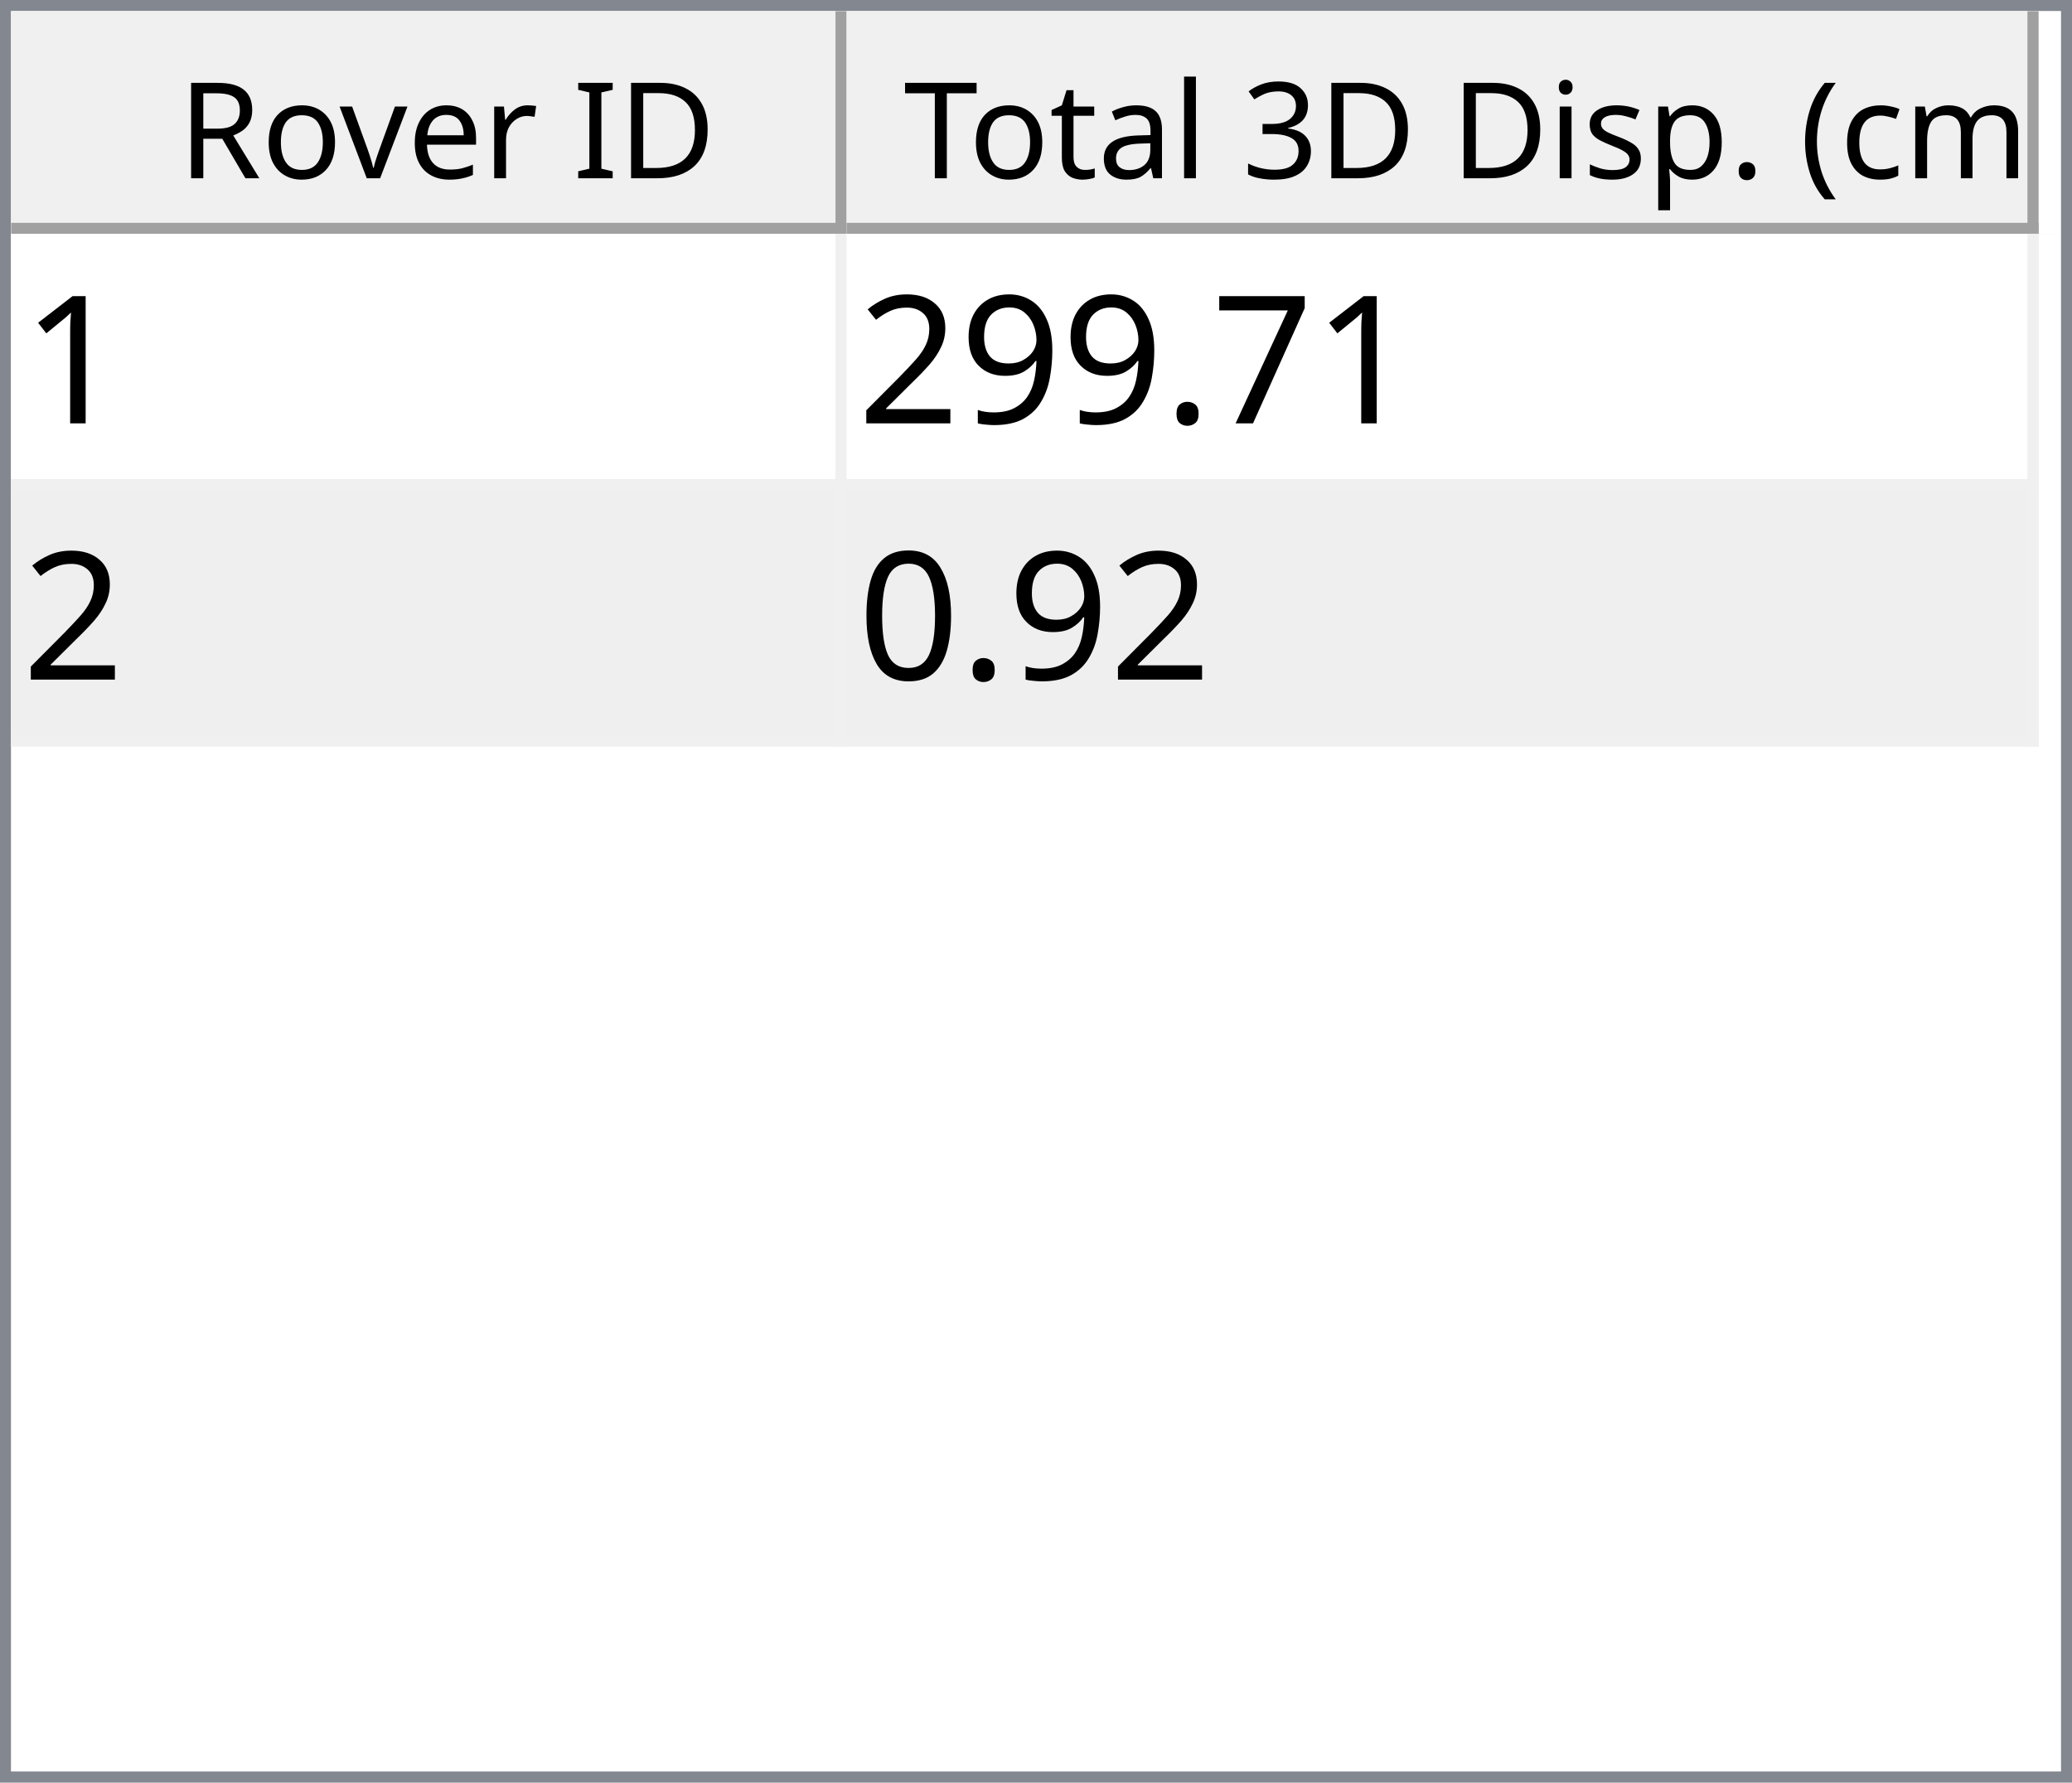
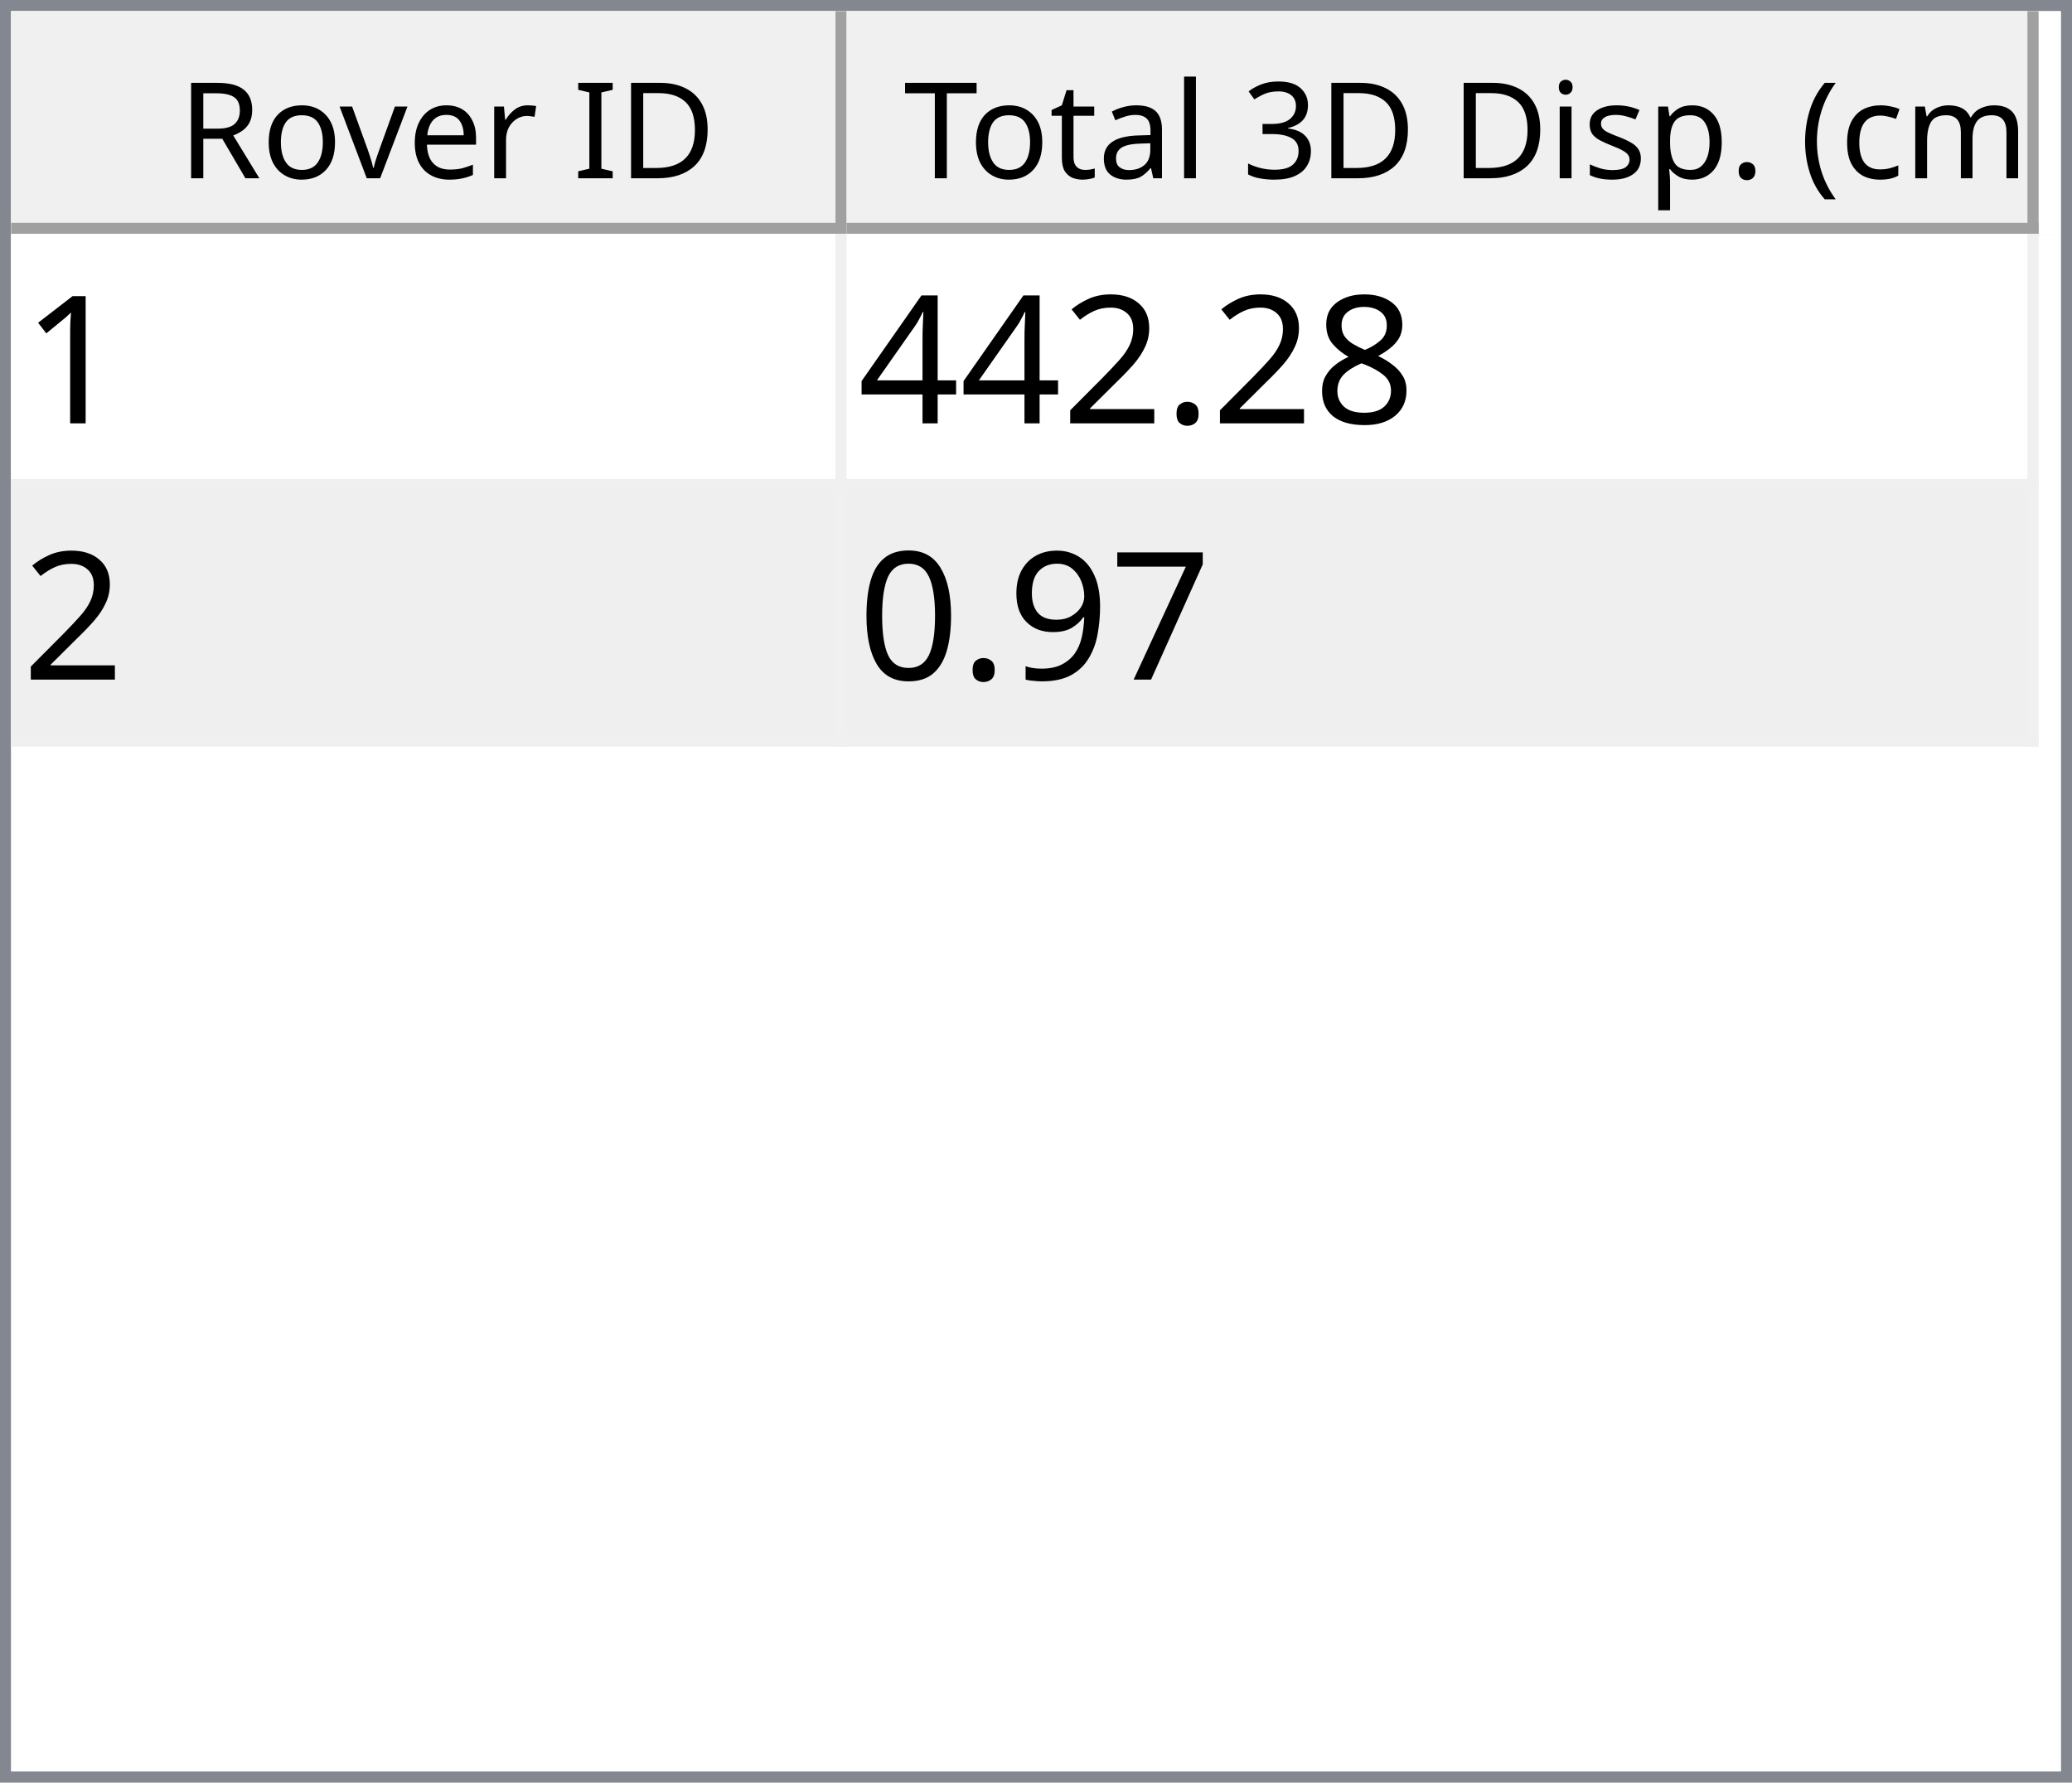
<svg xmlns="http://www.w3.org/2000/svg" style="fill-opacity:1; color-rendering:auto; color-interpolation:auto; text-rendering:auto; stroke:black; stroke-linecap:square; stroke-miterlimit:10; shape-rendering:auto; stroke-opacity:1; fill:black; stroke-dasharray:none; font-weight:normal; stroke-width:1; font-family:'Dialog'; font-style:normal; stroke-linejoin:miter; font-size:12px; stroke-dashoffset:0; image-rendering:auto;" width="186" height="160">
  <defs id="genericDefs" />
  <g>
    <defs id="defs1">
      <clipPath clipPathUnits="userSpaceOnUse" id="clipPath1">
        <path d="M0 0 L186 0 L186 160 L0 160 L0 0 Z" />
      </clipPath>
      <clipPath clipPathUnits="userSpaceOnUse" id="clipPath2">
        <path d="M0 0 L0 160 L186 160 L186 0 Z" />
      </clipPath>
      <clipPath clipPathUnits="userSpaceOnUse" id="clipPath3">
        <path d="M0 0 L0 20 L184 20 L184 0 Z" />
      </clipPath>
      <clipPath clipPathUnits="userSpaceOnUse" id="clipPath4">
        <path d="M0 0 L0 20 L75 20 L75 0 Z" />
      </clipPath>
      <clipPath clipPathUnits="userSpaceOnUse" id="clipPath5">
        <path d="M1 1 L1 19 L74 19 L74 1 Z" />
      </clipPath>
      <clipPath clipPathUnits="userSpaceOnUse" id="clipPath6">
        <path d="M0 0 L0 18 L73 18 L73 0 Z" />
      </clipPath>
      <clipPath clipPathUnits="userSpaceOnUse" id="clipPath7">
        <path d="M-0.5 -0.5 L-0.5 19.5 L74.5 19.5 L74.5 -0.5 Z" />
      </clipPath>
      <clipPath clipPathUnits="userSpaceOnUse" id="clipPath8">
        <path d="M0 0 L0 20 L107 20 L107 0 Z" />
      </clipPath>
      <clipPath clipPathUnits="userSpaceOnUse" id="clipPath9">
        <path d="M1 1 L1 19 L106 19 L106 1 Z" />
      </clipPath>
      <clipPath clipPathUnits="userSpaceOnUse" id="clipPath10">
        <path d="M0 0 L0 18 L105 18 L105 0 Z" />
      </clipPath>
      <clipPath clipPathUnits="userSpaceOnUse" id="clipPath11">
        <path d="M-0.5 -0.5 L-0.5 19.5 L106.5 19.5 L106.5 -0.5 Z" />
      </clipPath>
      <clipPath clipPathUnits="userSpaceOnUse" id="clipPath12">
        <path d="M0 0 L0 138 L184 138 L184 0 Z" />
      </clipPath>
      <clipPath clipPathUnits="userSpaceOnUse" id="clipPath13">
        <path d="M0 0 L0 46 L182 46 L182 0 Z" />
      </clipPath>
      <clipPath clipPathUnits="userSpaceOnUse" id="clipPath14">
        <path d="M-0.5 -0.5 L-0.5 45.5 L181.5 45.5 L181.5 -0.5 Z" />
      </clipPath>
      <clipPath clipPathUnits="userSpaceOnUse" id="clipPath15">
        <path d="M0 0 L0 22 L74 22 L74 0 Z" />
      </clipPath>
      <clipPath clipPathUnits="userSpaceOnUse" id="clipPath16">
        <path d="M0 0 L0 22 L106 22 L106 0 Z" />
      </clipPath>
      <font horiz-adv-x="64.551" id="font1">
        <font-face ascent="107.91" descent="25.098" units-per-em="100" style="font-style:normal; font-family:Segoe UI; font-weight:normal;" />
        <missing-glyph horiz-adv-x="64.551" d="M8.109 0 L8.109 68.266 L56.453 68.266 L56.453 0 L8.109 0 ZM15.328 7.234 L49.219 7.234 L49.219 61.031 L15.328 61.031 L15.328 7.234 Z" />
        <glyph unicode="D" horiz-adv-x="70.117" d="M9.188 0 L9.188 70.016 L28.516 70.016 Q65.531 70.016 65.531 35.891 Q65.531 19.672 55.25 9.836 Q44.969 0 27.734 0 L9.188 0 ZM17.391 62.594 L17.391 7.422 L27.828 7.422 Q41.609 7.422 49.273 14.797 Q56.938 22.172 56.938 35.688 Q56.938 62.594 28.328 62.594 L17.391 62.594 Z" />
        <glyph unicode="I" horiz-adv-x="26.611" d="M17.391 0 L9.188 0 L9.188 70.016 L17.391 70.016 L17.391 0 Z" />
        <glyph unicode=" " horiz-adv-x="27.393" d="" />
        <glyph unicode="r" horiz-adv-x="34.766" d="M34.188 41.891 Q32.078 43.5 28.125 43.5 Q23 43.5 19.555 38.672 Q16.109 33.844 16.109 25.484 L16.109 0 L8.109 0 L8.109 50 L16.109 50 L16.109 39.703 L16.312 39.703 Q18.016 44.969 21.531 47.922 Q25.047 50.875 29.391 50.875 Q32.516 50.875 34.188 50.203 L34.188 41.891 Z" />
        <glyph unicode="e" horiz-adv-x="52.295" d="M48.297 23 L12.984 23 Q13.188 14.656 17.484 10.109 Q21.781 5.562 29.297 5.562 Q37.75 5.562 44.828 11.141 L44.828 3.609 Q38.234 -1.172 27.391 -1.172 Q16.797 -1.172 10.742 5.641 Q4.688 12.453 4.688 24.812 Q4.688 36.469 11.305 43.82 Q17.922 51.172 27.734 51.172 Q37.547 51.172 42.922 44.828 Q48.297 38.484 48.297 27.203 L48.297 23 ZM40.094 29.781 Q40.047 36.719 36.75 40.578 Q33.453 44.438 27.594 44.438 Q21.922 44.438 17.969 40.383 Q14.016 36.328 13.094 29.781 L40.094 29.781 Z" />
        <glyph unicode="v" horiz-adv-x="47.9" d="M47.406 50 L27.484 0 L19.625 0 L0.688 50 L9.469 50 L22.172 13.672 Q23.578 9.672 23.922 6.688 L24.125 6.688 Q24.609 10.453 25.688 13.484 L38.969 50 L47.406 50 Z" />
        <glyph unicode="o" horiz-adv-x="58.594" d="M29 -1.172 Q17.922 -1.172 11.305 5.836 Q4.688 12.844 4.688 24.422 Q4.688 37.016 11.57 44.094 Q18.453 51.172 30.172 51.172 Q41.359 51.172 47.633 44.289 Q53.906 37.406 53.906 25.203 Q53.906 13.234 47.141 6.031 Q40.375 -1.172 29 -1.172 ZM29.594 44.438 Q21.875 44.438 17.383 39.188 Q12.891 33.938 12.891 24.703 Q12.891 15.828 17.43 10.695 Q21.969 5.562 29.594 5.562 Q37.359 5.562 41.531 10.594 Q45.703 15.625 45.703 24.906 Q45.703 34.281 41.531 39.359 Q37.359 44.438 29.594 44.438 Z" />
        <glyph unicode="R" horiz-adv-x="59.814" d="M59.375 0 L49.609 0 L37.891 19.625 Q36.281 22.359 34.766 24.289 Q33.25 26.219 31.664 27.438 Q30.078 28.656 28.25 29.219 Q26.422 29.781 24.125 29.781 L17.391 29.781 L17.391 0 L9.188 0 L9.188 70.016 L30.078 70.016 Q34.672 70.016 38.555 68.867 Q42.438 67.719 45.289 65.375 Q48.141 63.031 49.758 59.547 Q51.375 56.062 51.375 51.375 Q51.375 47.703 50.273 44.656 Q49.172 41.609 47.148 39.211 Q45.125 36.812 42.266 35.133 Q39.406 33.453 35.844 32.516 L35.844 32.328 Q37.594 31.547 38.891 30.547 Q40.188 29.547 41.359 28.18 Q42.531 26.812 43.68 25.078 Q44.828 23.344 46.234 21.047 L59.375 0 ZM17.391 62.594 L17.391 37.203 L28.516 37.203 Q31.594 37.203 34.203 38.133 Q36.812 39.062 38.719 40.797 Q40.625 42.531 41.703 45.047 Q42.781 47.562 42.781 50.688 Q42.781 56.297 39.141 59.445 Q35.5 62.594 28.609 62.594 L17.391 62.594 Z" />
        <glyph unicode=")" horiz-adv-x="30.176" d="M8.297 -15.922 L1.172 -15.922 Q16.406 2.344 16.406 26.812 Q16.406 51.469 1.078 70.016 L8.297 70.016 Q23.531 52.156 23.531 26.703 Q23.531 1.375 8.297 -15.922 Z" />
        <glyph unicode="m" horiz-adv-x="86.133" d="M79.109 0 L71.094 0 L71.094 28.719 Q71.094 37.016 68.531 40.727 Q65.969 44.438 59.906 44.438 Q54.781 44.438 51.195 39.75 Q47.609 35.062 47.609 28.516 L47.609 0 L39.594 0 L39.594 29.688 Q39.594 44.438 28.219 44.438 Q22.953 44.438 19.531 40.016 Q16.109 35.594 16.109 28.516 L16.109 0 L8.109 0 L8.109 50 L16.109 50 L16.109 42.094 L16.312 42.094 Q21.625 51.172 31.844 51.172 Q36.969 51.172 40.773 48.312 Q44.578 45.453 46 40.828 Q51.562 51.172 62.594 51.172 Q79.109 51.172 79.109 30.812 L79.109 0 Z" />
        <glyph unicode="c" horiz-adv-x="46.191" d="M42.188 2.297 Q36.422 -1.172 28.516 -1.172 Q17.828 -1.172 11.258 5.789 Q4.688 12.75 4.688 23.828 Q4.688 36.188 11.766 43.68 Q18.844 51.172 30.672 51.172 Q37.25 51.172 42.281 48.734 L42.281 40.531 Q36.719 44.438 30.375 44.438 Q22.703 44.438 17.797 38.945 Q12.891 33.453 12.891 24.516 Q12.891 15.719 17.508 10.641 Q22.125 5.562 29.891 5.562 Q36.422 5.562 42.188 9.906 L42.188 2.297 Z" />
        <glyph unicode="(" horiz-adv-x="30.176" d="M29.109 -15.922 L21.969 -15.922 Q6.844 1.375 6.844 26.703 Q6.844 52.156 21.969 70.016 L29.203 70.016 Q13.875 51.469 13.875 26.812 Q13.875 2.344 29.109 -15.922 Z" />
        <glyph unicode="." horiz-adv-x="21.68" d="M10.891 -1.078 Q8.641 -1.078 7.055 0.539 Q5.469 2.156 5.469 4.391 Q5.469 6.641 7.055 8.273 Q8.641 9.906 10.891 9.906 Q13.188 9.906 14.797 8.273 Q16.406 6.641 16.406 4.391 Q16.406 2.156 14.797 0.539 Q13.188 -1.078 10.891 -1.078 Z" />
        <glyph unicode="p" horiz-adv-x="58.789" d="M16.312 7.234 L16.109 7.234 L16.109 -23 L8.109 -23 L8.109 50 L16.109 50 L16.109 41.219 L16.312 41.219 Q22.219 51.172 33.594 51.172 Q43.266 51.172 48.688 44.461 Q54.109 37.75 54.109 26.469 Q54.109 13.922 48 6.375 Q41.891 -1.172 31.297 -1.172 Q21.578 -1.172 16.312 7.234 ZM16.109 27.391 L16.109 20.406 Q16.109 14.203 20.141 9.883 Q24.172 5.562 30.375 5.562 Q37.641 5.562 41.773 11.133 Q45.906 16.703 45.906 26.609 Q45.906 34.969 42.047 39.703 Q38.188 44.438 31.594 44.438 Q24.609 44.438 20.359 39.578 Q16.109 34.719 16.109 27.391 Z" />
        <glyph unicode="s" horiz-adv-x="42.432" d="M5.078 1.812 L5.078 10.406 Q11.625 5.562 19.484 5.562 Q30.031 5.562 30.031 12.594 Q30.031 14.594 29.125 15.992 Q28.219 17.391 26.68 18.461 Q25.141 19.531 23.07 20.383 Q21 21.234 18.609 22.172 Q15.281 23.484 12.766 24.828 Q10.25 26.172 8.57 27.859 Q6.891 29.547 6.031 31.695 Q5.172 33.844 5.172 36.719 Q5.172 40.234 6.789 42.945 Q8.406 45.656 11.086 47.484 Q13.766 49.312 17.211 50.242 Q20.656 51.172 24.312 51.172 Q30.812 51.172 35.938 48.922 L35.938 40.828 Q30.422 44.438 23.25 44.438 Q21 44.438 19.195 43.922 Q17.391 43.406 16.094 42.477 Q14.797 41.547 14.086 40.258 Q13.375 38.969 13.375 37.406 Q13.375 35.453 14.086 34.133 Q14.797 32.812 16.164 31.789 Q17.531 30.766 19.484 29.938 Q21.438 29.109 23.922 28.125 Q27.25 26.859 29.883 25.516 Q32.516 24.172 34.375 22.484 Q36.234 20.797 37.234 18.602 Q38.234 16.406 38.234 13.375 Q38.234 9.672 36.602 6.938 Q34.969 4.203 32.234 2.398 Q29.5 0.594 25.93 -0.289 Q22.359 -1.172 18.453 -1.172 Q10.75 -1.172 5.078 1.812 Z" />
        <glyph unicode="i" horiz-adv-x="24.219" d="M12.203 62.703 Q10.062 62.703 8.547 64.164 Q7.031 65.625 7.031 67.875 Q7.031 70.125 8.547 71.609 Q10.062 73.094 12.203 73.094 Q14.406 73.094 15.945 71.609 Q17.484 70.125 17.484 67.875 Q17.484 65.719 15.945 64.211 Q14.406 62.703 12.203 62.703 ZM16.109 0 L8.109 0 L8.109 50 L16.109 50 L16.109 0 Z" />
        <glyph unicode="3" horiz-adv-x="53.906" d="M46.531 19.828 Q46.531 15.094 44.75 11.211 Q42.969 7.328 39.719 4.57 Q36.469 1.812 31.93 0.297 Q27.391 -1.219 21.922 -1.219 Q11.922 -1.219 6 2.594 L6 11.188 Q13.094 5.609 22.219 5.609 Q25.875 5.609 28.828 6.539 Q31.781 7.469 33.906 9.227 Q36.031 10.984 37.18 13.477 Q38.328 15.969 38.328 19.094 Q38.328 32.812 18.797 32.812 L12.984 32.812 L12.984 39.594 L18.5 39.594 Q35.797 39.594 35.797 52.484 Q35.797 64.406 22.609 64.406 Q15.188 64.406 8.688 59.422 L8.688 67.188 Q15.375 71.188 24.609 71.188 Q29 71.188 32.57 69.969 Q36.141 68.75 38.68 66.555 Q41.219 64.359 42.609 61.281 Q44 58.203 44 54.5 Q44 40.672 30.031 36.719 L30.031 36.531 Q33.594 36.141 36.625 34.797 Q39.656 33.453 41.852 31.305 Q44.047 29.156 45.289 26.25 Q46.531 23.344 46.531 19.828 Z" />
        <glyph unicode="l" horiz-adv-x="24.219" d="M16.109 0 L8.109 0 L8.109 74.031 L16.109 74.031 L16.109 0 Z" />
        <glyph unicode="a" horiz-adv-x="50.879" d="M43.891 0 L35.891 0 L35.891 7.812 L35.688 7.812 Q30.469 -1.172 20.312 -1.172 Q12.844 -1.172 8.617 2.781 Q4.391 6.734 4.391 13.281 Q4.391 27.297 20.906 29.594 L35.891 31.688 Q35.891 44.438 25.594 44.438 Q16.547 44.438 9.281 38.281 L9.281 46.484 Q16.656 51.172 26.266 51.172 Q43.891 51.172 43.891 32.516 L43.891 0 ZM35.891 25.297 L23.828 23.641 Q18.266 22.859 15.43 20.875 Q12.594 18.891 12.594 13.875 Q12.594 10.203 15.211 7.883 Q17.828 5.562 22.172 5.562 Q28.125 5.562 32.008 9.742 Q35.891 13.922 35.891 20.312 L35.891 25.297 Z" />
        <glyph unicode="t" horiz-adv-x="33.887" d="M31.297 0.484 Q28.469 -1.078 23.828 -1.078 Q10.688 -1.078 10.688 13.578 L10.688 43.172 L2.094 43.172 L2.094 50 L10.688 50 L10.688 62.203 L18.703 64.797 L18.703 50 L31.297 50 L31.297 43.172 L18.703 43.172 L18.703 14.984 Q18.703 9.969 20.414 7.82 Q22.125 5.672 26.078 5.672 Q29.109 5.672 31.297 7.328 L31.297 0.484 Z" />
        <glyph unicode="T" horiz-adv-x="52.393" d="M50.594 62.594 L30.375 62.594 L30.375 0 L22.172 0 L22.172 62.594 L2 62.594 L2 70.016 L50.594 70.016 L50.594 62.594 Z" />
      </font>
      <font horiz-adv-x="75.0" id="font2">
        <font-face ascent="100.537" descent="21.973" units-per-em="100" style="font-style:normal; font-family:sans-serif; font-weight:normal;" />
        <missing-glyph horiz-adv-x="75.0" d="M12.5 0 L12.5 62.5 L62.5 62.5 L62.5 0 L12.5 0 ZM14.062 1.562 L60.938 1.562 L60.938 60.938 L14.062 60.938 L14.062 1.562 Z" />
        <glyph unicode="1" horiz-adv-x="55.615" d="M37.25 0 L28.469 0 L28.469 56 Q25.297 52.984 20.141 49.953 Q14.984 46.922 10.891 45.406 L10.891 53.906 Q18.266 57.375 23.781 62.305 Q29.297 67.234 31.594 71.875 L37.25 71.875 L37.25 0 Z" />
+         <glyph unicode="8" horiz-adv-x="55.615" d="M17.672 38.812 Q12.203 40.828 9.57 44.539 Q6.938 48.25 6.938 53.422 Q6.938 61.234 12.555 66.555 Q18.172 71.875 27.484 71.875 Q36.859 71.875 42.578 66.43 Q48.297 60.984 48.297 53.172 Q48.297 48.188 45.68 44.508 Q43.062 40.828 37.75 38.812 Q44.344 36.672 47.781 31.883 Q51.219 27.094 51.219 20.453 Q51.219 11.281 44.727 5.031 Q38.234 -1.219 27.641 -1.219 Q17.047 -1.219 10.547 5.055 Q4.047 11.328 4.047 20.703 Q4.047 27.688 7.594 32.398 Q11.141 37.109 17.672 38.812 ZM15.922 53.719 Q15.922 48.641 19.195 45.414 Q22.469 42.188 27.688 42.188 Q32.766 42.188 36.016 45.383 Q39.266 48.578 39.266 53.219 Q39.266 58.062 35.914 61.359 Q32.562 64.656 27.594 64.656 Q22.562 64.656 19.242 61.43 Q15.922 58.203 15.922 53.719 ZM13.094 20.656 Q13.094 16.891 14.875 13.375 Q16.656 9.859 20.172 7.93 Q23.688 6 27.734 6 Q34.031 6 38.133 10.055 Q42.234 14.109 42.234 20.359 Q42.234 26.703 38.016 30.859 Q33.797 35.016 27.438 35.016 Q21.234 35.016 17.164 30.914 Q13.094 26.812 13.094 20.656 Z" />
+         <glyph unicode="." horiz-adv-x="27.783" d="M9.078 0 L9.078 10.016 L19.094 10.016 L19.094 0 L9.078 0 Z" />
+         <glyph unicode="2" horiz-adv-x="55.615" d="M50.344 8.453 L50.344 0 L3.031 0 Q2.938 3.172 4.047 6.109 Q5.859 10.938 9.836 15.625 Q13.812 20.312 21.344 26.469 Q33.016 36.031 37.117 41.625 Q41.219 47.219 41.219 52.203 Q41.219 57.422 37.477 61.008 Q33.734 64.594 27.734 64.594 Q21.391 64.594 17.578 60.789 Q13.766 56.984 13.719 50.25 L4.688 51.172 Q5.609 61.281 11.664 66.578 Q17.719 71.875 27.938 71.875 Q38.234 71.875 44.242 66.164 Q50.25 60.453 50.25 52 Q50.25 47.703 48.492 43.555 Q46.734 39.406 42.656 34.812 Q38.578 30.219 29.109 22.219 Q21.188 15.578 18.945 13.211 Q16.703 10.844 15.234 8.453 L50.344 8.453 Z" />
+         <glyph unicode="4" horiz-adv-x="55.615" d="M32.328 0 L32.328 17.141 L1.266 17.141 L1.266 25.203 L33.938 71.578 L41.109 71.578 L41.109 25.203 L50.781 25.203 L50.781 17.141 L41.109 17.141 L41.109 0 L32.328 0 ZM32.328 25.203 L32.328 57.469 L9.906 25.203 L32.328 25.203 Z" />
        <glyph unicode="7" horiz-adv-x="55.615" d="M4.734 62.203 L4.734 70.656 L51.078 70.656 L51.078 63.812 Q44.234 56.547 37.523 44.484 Q30.812 32.422 27.156 19.672 Q24.516 10.688 23.781 0 L14.75 0 Q14.891 8.453 18.062 20.414 Q21.234 32.375 27.172 43.484 Q33.109 54.594 39.797 62.203 L4.734 62.203 Z" />
-         <glyph unicode="." horiz-adv-x="27.783" d="M9.078 0 L9.078 10.016 L19.094 10.016 L19.094 0 L9.078 0 Z" />
        <glyph unicode="9" horiz-adv-x="55.615" d="M5.469 16.547 L13.922 17.328 Q14.984 11.375 18.016 8.688 Q21.047 6 25.781 6 Q29.828 6 32.883 7.859 Q35.938 9.719 37.891 12.82 Q39.844 15.922 41.164 21.195 Q42.484 26.469 42.484 31.938 Q42.484 32.516 42.438 33.688 Q39.797 29.5 35.234 26.883 Q30.672 24.266 25.344 24.266 Q16.453 24.266 10.305 30.711 Q4.156 37.156 4.156 47.703 Q4.156 58.594 10.578 65.234 Q17 71.875 26.656 71.875 Q33.641 71.875 39.43 68.117 Q45.219 64.359 48.219 57.398 Q51.219 50.438 51.219 37.25 Q51.219 23.531 48.242 15.406 Q45.266 7.281 39.383 3.031 Q33.5 -1.219 25.594 -1.219 Q17.188 -1.219 11.867 3.445 Q6.547 8.109 5.469 16.547 ZM41.453 48.141 Q41.453 55.719 37.43 60.156 Q33.406 64.594 27.734 64.594 Q21.875 64.594 17.531 59.812 Q13.188 55.031 13.188 47.406 Q13.188 40.578 17.312 36.305 Q21.438 32.031 27.484 32.031 Q33.594 32.031 37.523 36.305 Q41.453 40.578 41.453 48.141 Z" />
-         <glyph unicode="2" horiz-adv-x="55.615" d="M50.344 8.453 L50.344 0 L3.031 0 Q2.938 3.172 4.047 6.109 Q5.859 10.938 9.836 15.625 Q13.812 20.312 21.344 26.469 Q33.016 36.031 37.117 41.625 Q41.219 47.219 41.219 52.203 Q41.219 57.422 37.477 61.008 Q33.734 64.594 27.734 64.594 Q21.391 64.594 17.578 60.789 Q13.766 56.984 13.719 50.25 L4.688 51.172 Q5.609 61.281 11.664 66.578 Q17.719 71.875 27.938 71.875 Q38.234 71.875 44.242 66.164 Q50.25 60.453 50.25 52 Q50.25 47.703 48.492 43.555 Q46.734 39.406 42.656 34.812 Q38.578 30.219 29.109 22.219 Q21.188 15.578 18.945 13.211 Q16.703 10.844 15.234 8.453 L50.344 8.453 Z" />
        <glyph unicode="0" horiz-adv-x="55.615" d="M4.156 35.297 Q4.156 48 6.766 55.742 Q9.375 63.484 14.523 67.68 Q19.672 71.875 27.484 71.875 Q33.25 71.875 37.594 69.555 Q41.938 67.234 44.773 62.867 Q47.609 58.5 49.219 52.227 Q50.828 45.953 50.828 35.297 Q50.828 22.703 48.242 14.969 Q45.656 7.234 40.508 3.008 Q35.359 -1.219 27.484 -1.219 Q17.141 -1.219 11.234 6.203 Q4.156 15.141 4.156 35.297 ZM13.188 35.297 Q13.188 17.672 17.312 11.836 Q21.438 6 27.484 6 Q33.547 6 37.672 11.859 Q41.797 17.719 41.797 35.297 Q41.797 52.984 37.672 58.789 Q33.547 64.594 27.391 64.594 Q21.344 64.594 17.719 59.469 Q13.188 52.938 13.188 35.297 Z" />
      </font>
    </defs>
    <g style="fill:white; stroke:white;">
      <rect x="0" y="0" width="186" style="clip-path:url(#clipPath1); stroke:none;" height="160" />
    </g>
    <g style="fill:white; text-rendering:optimizeSpeed; color-rendering:optimizeSpeed; image-rendering:optimizeSpeed; shape-rendering:crispEdges; stroke:white; color-interpolation:sRGB;">
      <rect x="0" width="186" height="160" y="0" style="stroke:none;" />
      <path style="stroke:none;" d="M0 160 L186 160 L186 0 L0 0 Z" />
    </g>
    <g style="fill:rgb(240,240,240); font-family:'Segoe UI'; stroke:rgb(240,240,240);">
      <rect x="0" y="0" width="186" style="clip-path:url(#clipPath2); stroke:none;" height="160" />
    </g>
    <g style="fill:rgb(130,135,144); font-family:'Segoe UI'; stroke:rgb(130,135,144);">
      <path d="M0 0 L186 0 L186 160 L0 160 L0 0 ZM1 1 L185 1 L185 159 L1 159 L1 1 Z" style="fill-rule:evenodd; clip-path:url(#clipPath2); stroke:none;" />
    </g>
    <g style="fill:white; font-family:'Segoe UI'; stroke:white;" transform="translate(1,1)">
      <rect x="0" y="0" width="184" style="clip-path:url(#clipPath3); stroke:none;" height="20" />
    </g>
    <g style="fill:rgb(240,240,240); font-family:'Segoe UI'; stroke:rgb(240,240,240);" transform="translate(1,1)">
      <rect x="0" y="0" width="75" style="clip-path:url(#clipPath4); stroke:none;" height="20" />
    </g>
    <g style="font-family:'Segoe UI';" transform="translate(2,2)">
      <text x="14" xml:space="preserve" y="14" style="clip-path:url(#clipPath6); stroke:none;">Rover ID</text>
    </g>
    <g style="fill:rgb(160,160,160); font-family:'Segoe UI'; stroke:rgb(160,160,160); stroke-linejoin:bevel;" transform="translate(1.5,1.5)">
      <line x1="74" x2="74" y1="0" style="fill:none; clip-path:url(#clipPath7);" y2="19" />
    </g>
    <g style="fill:rgb(160,160,160); font-family:'Segoe UI'; stroke:rgb(160,160,160); stroke-linejoin:bevel;" transform="matrix(1,0,0,1,1,1) translate(0.5,0.5)">
      <line x1="0" x2="74" y1="19" style="fill:none; clip-path:url(#clipPath7);" y2="19" />
    </g>
    <g style="fill:rgb(240,240,240); font-family:'Segoe UI'; stroke:rgb(240,240,240);" transform="translate(76,1)">
      <rect x="0" y="0" width="107" style="clip-path:url(#clipPath8); stroke:none;" height="20" />
    </g>
    <g style="font-family:'Segoe UI';" transform="translate(77,2)">
      <text x="1" xml:space="preserve" y="14" style="clip-path:url(#clipPath10); stroke:none;"> Total 3D Disp. (cm)</text>
    </g>
    <g style="fill:rgb(160,160,160); font-family:'Segoe UI'; stroke:rgb(160,160,160); stroke-linejoin:bevel;" transform="translate(76.5,1.5)">
      <line x1="106" x2="106" y1="0" style="fill:none; clip-path:url(#clipPath11);" y2="19" />
    </g>
    <g style="fill:rgb(160,160,160); font-family:'Segoe UI'; stroke:rgb(160,160,160); stroke-linejoin:bevel;" transform="matrix(1,0,0,1,76,1) translate(0.5,0.5)">
      <line x1="0" x2="106" y1="19" style="fill:none; clip-path:url(#clipPath11);" y2="19" />
    </g>
    <g style="fill:white; font-family:'Segoe UI'; stroke:white;" transform="translate(1,21)">
      <rect x="0" y="0" width="184" style="clip-path:url(#clipPath12); stroke:none;" height="138" />
    </g>
    <g style="fill:rgb(240,240,240); font-size:16px; font-family:sans-serif; stroke:rgb(240,240,240);" transform="translate(1,21)">
      <rect x="0" y="0" width="182" style="clip-path:url(#clipPath13); stroke:none;" height="46" />
      <line transform="translate(0.5,0.5)" x1="0" x2="181" y1="22" style="clip-path:url(#clipPath14); fill:none; stroke-linejoin:bevel;" y2="22" />
    </g>
    <g transform="matrix(1,0,0,1,1,21) translate(0.5,0.5)" style="fill:rgb(240,240,240); font-size:16px; font-family:sans-serif; stroke:rgb(240,240,240); stroke-linejoin:bevel;">
      <line x1="0" x2="181" y1="45" style="fill:none; clip-path:url(#clipPath14);" y2="45" />
    </g>
    <g transform="matrix(1,0,0,1,1,21) translate(0.5,0.5)" style="fill:rgb(240,240,240); font-size:16px; font-family:sans-serif; stroke:rgb(240,240,240); stroke-linejoin:bevel;">
      <line x1="74" x2="74" y1="0" style="fill:none; clip-path:url(#clipPath14);" y2="45" />
    </g>
    <g transform="matrix(1,0,0,1,1,21) translate(0.5,0.5)" style="fill:rgb(240,240,240); font-size:16px; font-family:sans-serif; stroke:rgb(240,240,240); stroke-linejoin:bevel;">
      <line x1="181" x2="181" y1="0" style="fill:none; clip-path:url(#clipPath14);" y2="45" />
    </g>
    <g style="fill:white; font-size:16px; font-family:sans-serif; stroke:white;" transform="matrix(1,0,0,1,1,21)">
      <rect x="0" y="0" width="74" style="clip-path:url(#clipPath15); stroke:none;" height="22" />
      <text x="1" y="17" style="fill:black; clip-path:url(#clipPath15); stroke:none;" xml:space="preserve">1</text>
    </g>
    <g style="fill:white; font-size:16px; font-family:sans-serif; stroke:white;" transform="matrix(1,0,0,1,1,21) translate(75,0)">
      <rect x="0" y="0" width="106" style="clip-path:url(#clipPath16); stroke:none;" height="22" />
-       <text x="1" y="17" style="fill:black; clip-path:url(#clipPath16); stroke:none;" xml:space="preserve">299.71</text>
+       <text x="1" y="17" style="fill:black; clip-path:url(#clipPath16); stroke:none;" xml:space="preserve">442.28</text>
    </g>
    <g style="fill:rgb(239,239,239); font-size:16px; font-family:sans-serif; stroke:rgb(239,239,239);" transform="matrix(1,0,0,1,1,21) translate(0,23)">
      <rect x="0" y="0" width="74" style="clip-path:url(#clipPath15); stroke:none;" height="22" />
      <text x="1" y="17" style="fill:black; clip-path:url(#clipPath15); stroke:none;" xml:space="preserve">2</text>
    </g>
    <g style="fill:rgb(239,239,239); font-size:16px; font-family:sans-serif; stroke:rgb(239,239,239);" transform="matrix(1,0,0,1,1,21) translate(75,23)">
      <rect x="0" y="0" width="106" style="clip-path:url(#clipPath16); stroke:none;" height="22" />
-       <text x="1" y="17" style="fill:black; clip-path:url(#clipPath16); stroke:none;" xml:space="preserve">0.92</text>
+       <text x="1" y="17" style="fill:black; clip-path:url(#clipPath16); stroke:none;" xml:space="preserve">0.97</text>
    </g>
  </g>
</svg>
